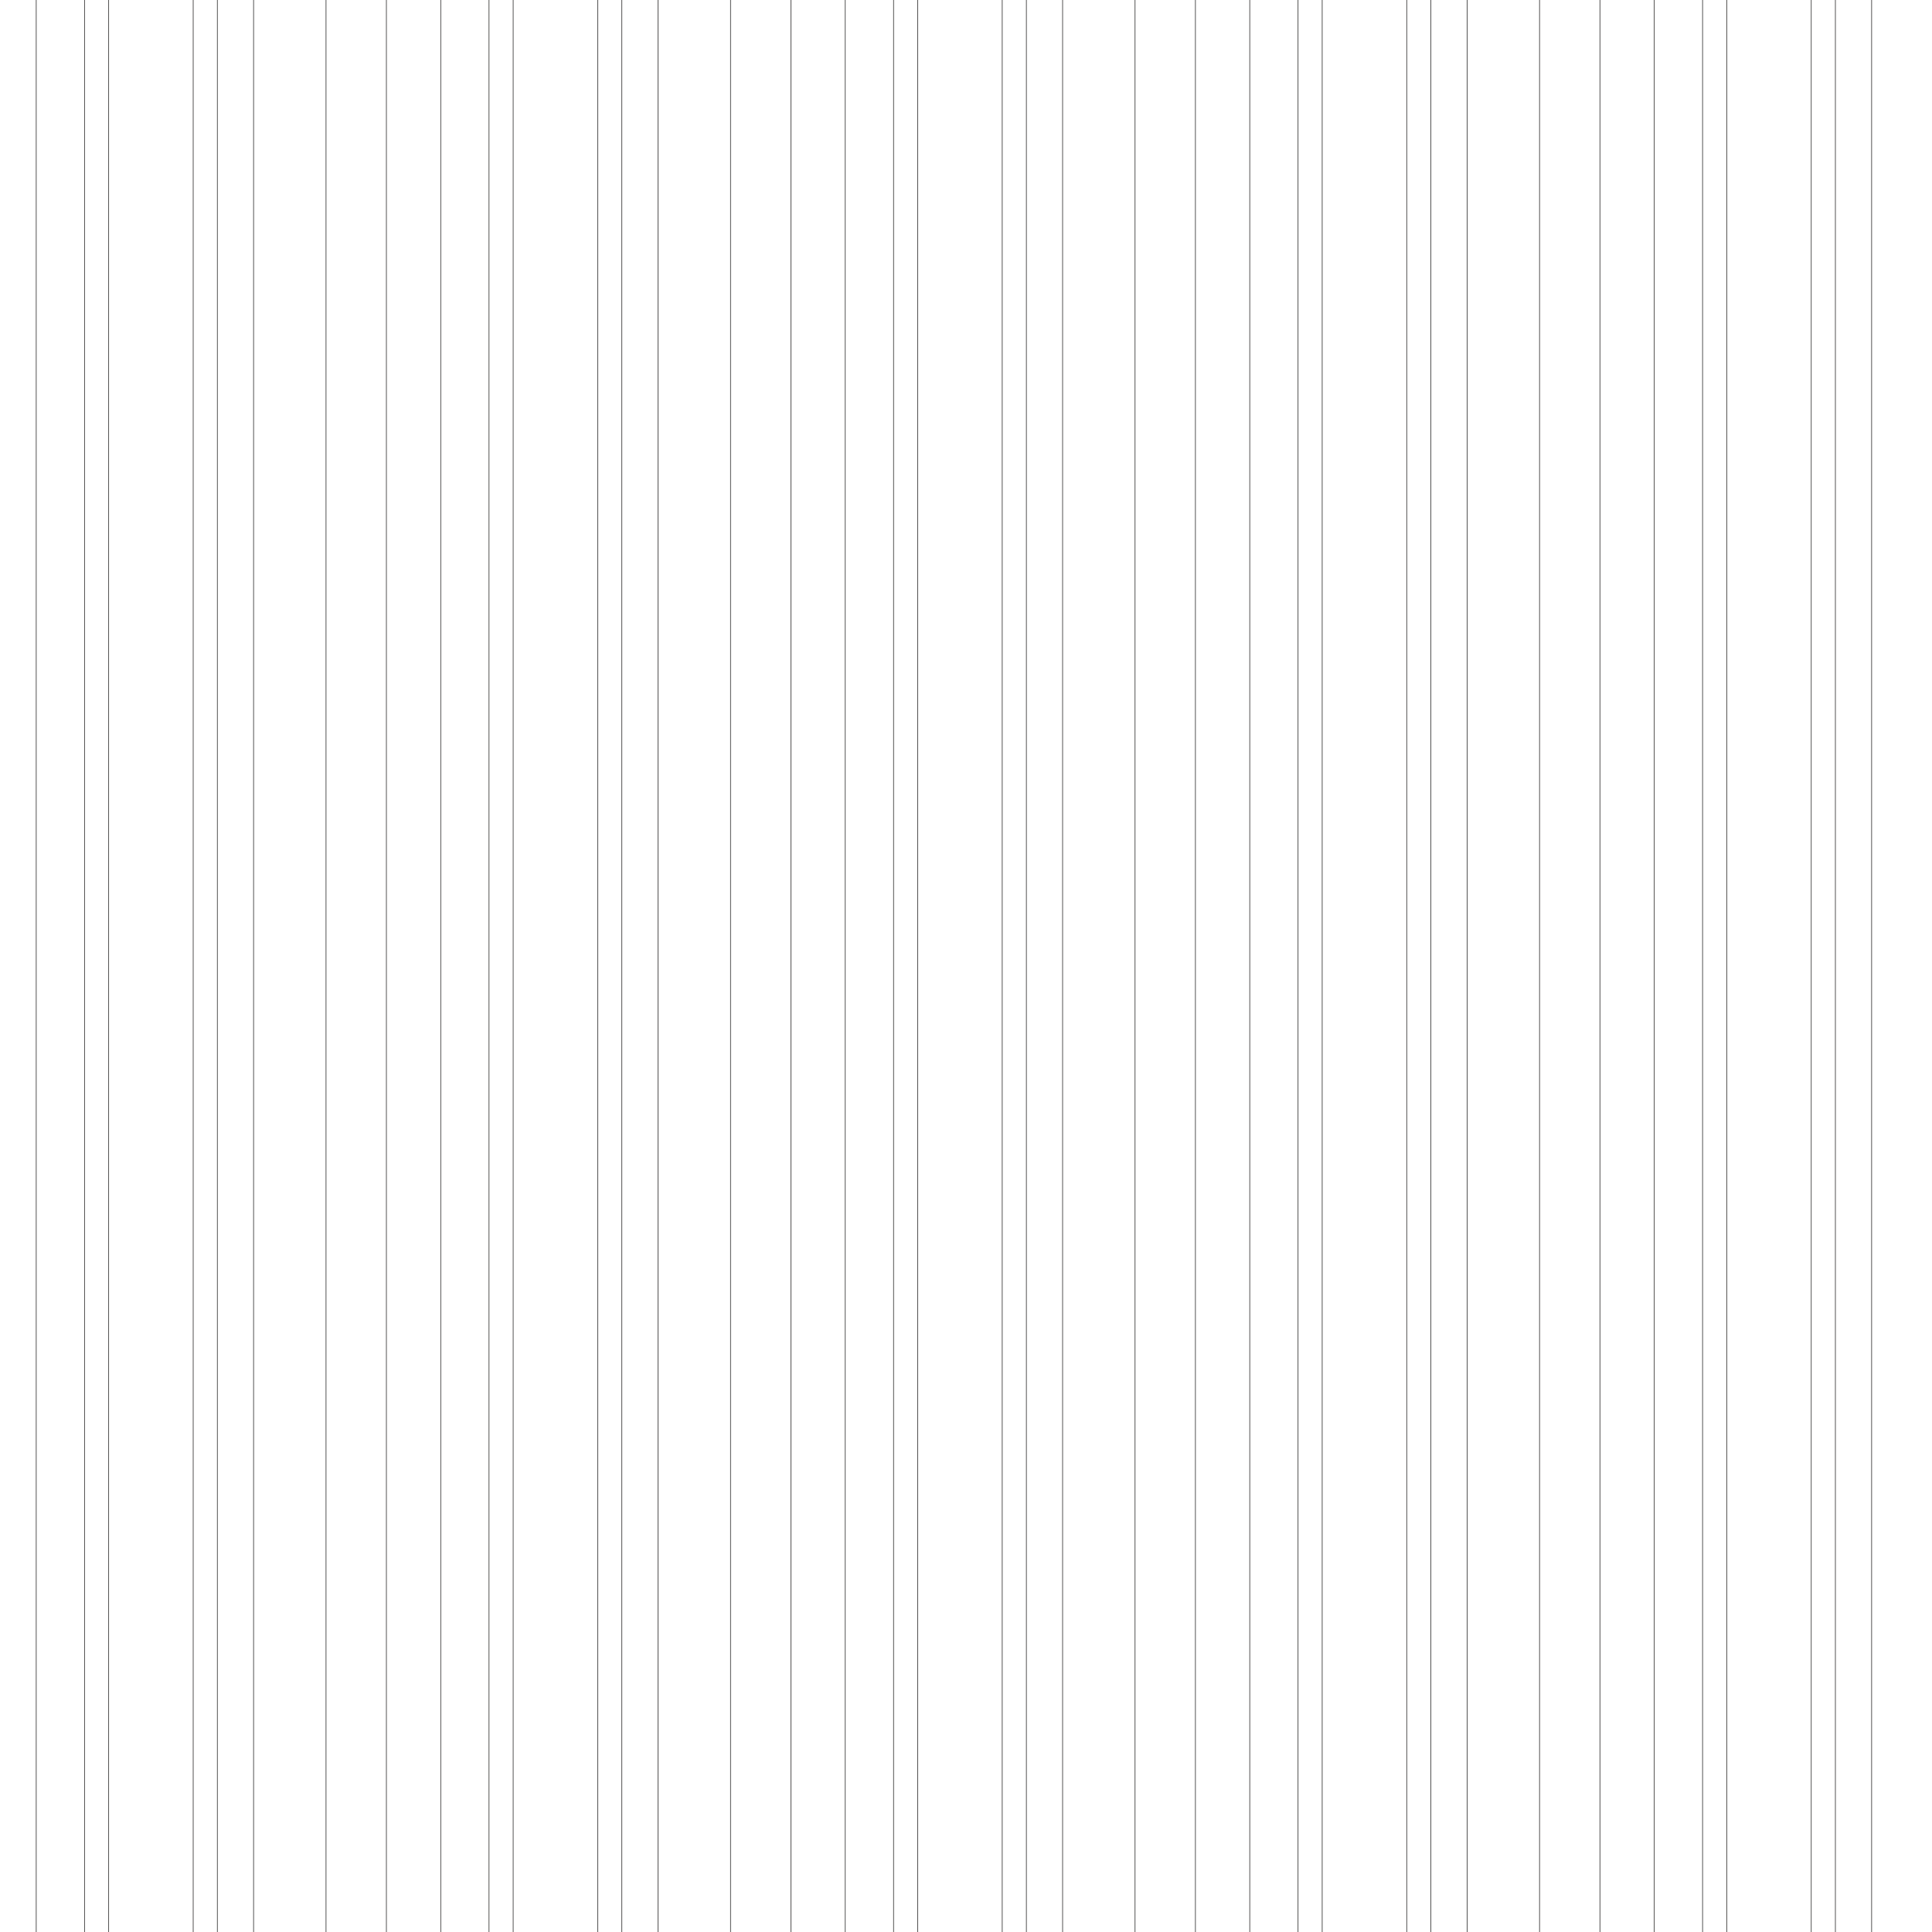
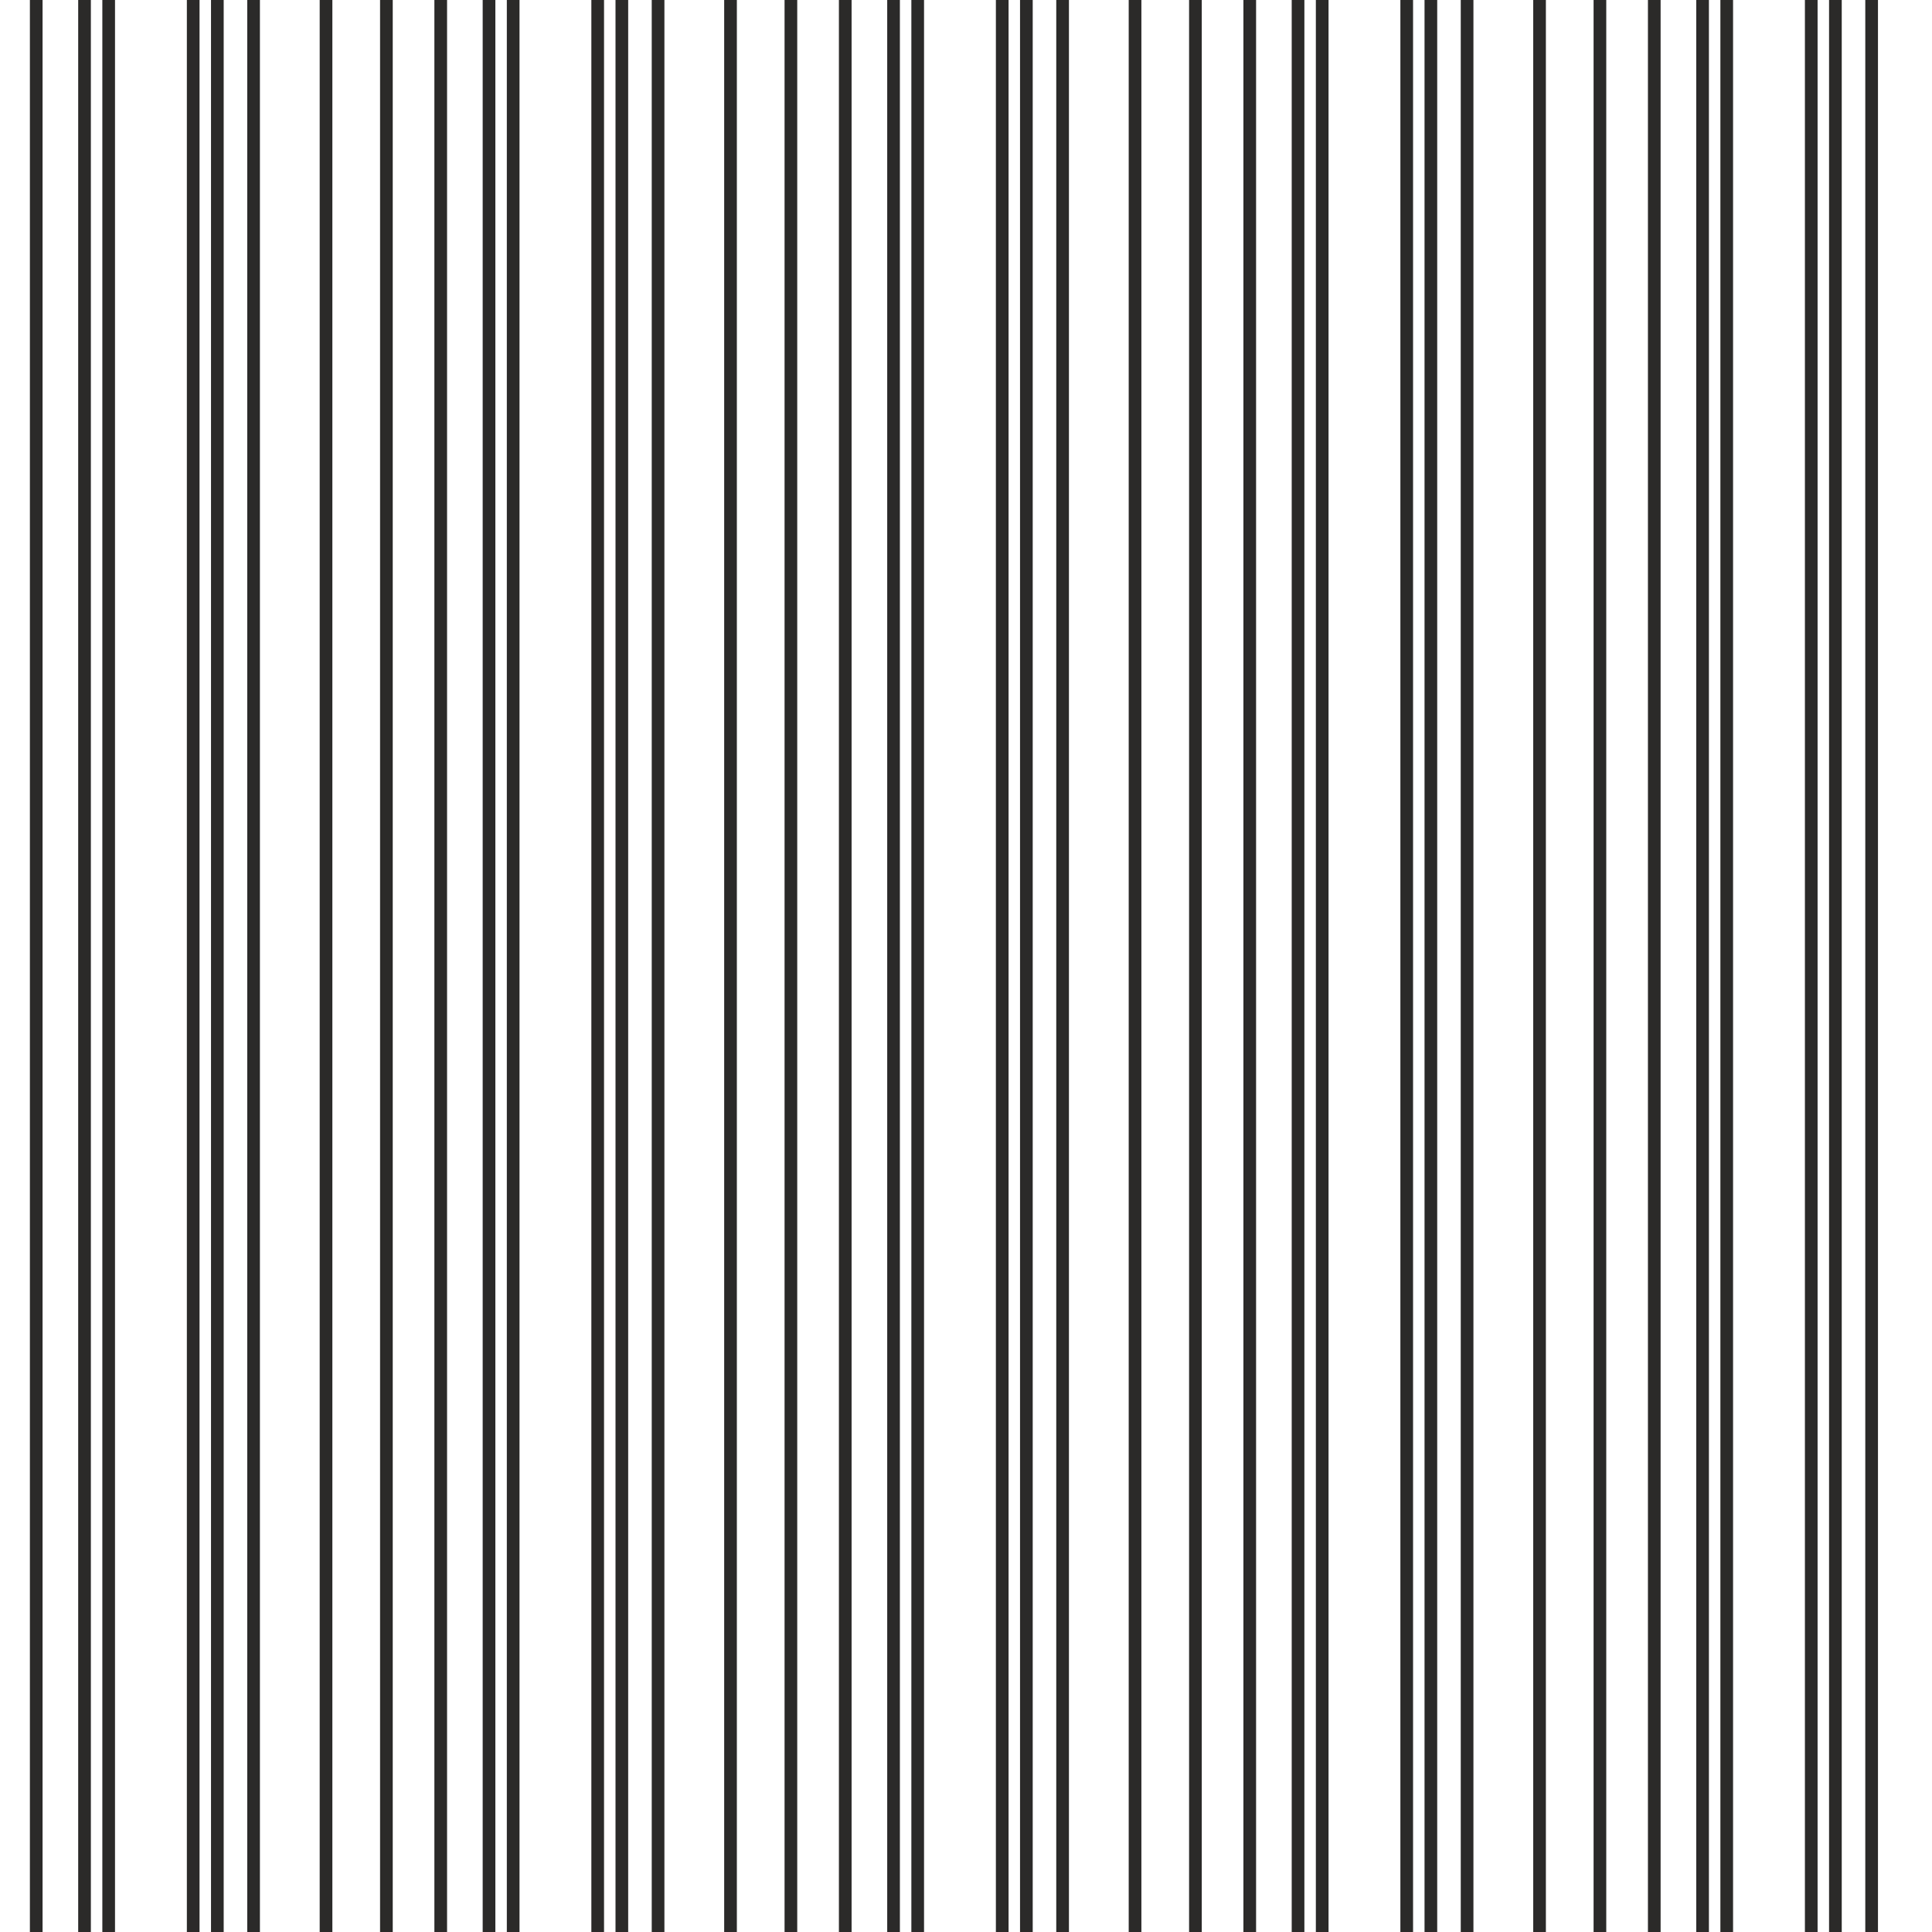
<svg xmlns="http://www.w3.org/2000/svg" xml:space="preserve" width="609.6mm" height="609.6mm" version="1.1" style="shape-rendering:geometricPrecision; text-rendering:geometricPrecision; image-rendering:optimizeQuality; fill-rule:evenodd; clip-rule:evenodd" viewBox="0 0 60960 60960">
  <defs>
    <style type="text/css">
   
-     .str0 {stroke:#2B2A29;stroke-width:20;stroke-linejoin:bevel}
+     .str0 {stroke:#2B2A29;stroke-width:400;stroke-linejoin:bevel}
    .fil0 {fill:none}
   
  </style>
  </defs>
  <g id="Layer_x0020_1">
    <path class="fil0 str0" d="M1143 0l0 60960m1524 0l0 -60960" />
    <path class="fil0 str0" d="M13906 0l0 60960m1524 0l0 -60960" />
    <path class="fil0 str0" d="M26670 0l0 60960m1524 0l0 -60960" />
    <path class="fil0 str0" d="M39433 0l0 60960m1524 0l0 -60960" />
    <path class="fil0 str0" d="M52197 0l0 60960m1524 0l0 -60960" />
    <path class="fil0 str0" d="M3429 0l0 60960m2667 0l0 -60960" />
    <path class="fil0 str0" d="M16192 0l0 60960m2667 0l0 -60960" />
    <path class="fil0 str0" d="M28956 0l0 60960m2667 0l0 -60960" />
    <path class="fil0 str0" d="M41719 0l0 60960m2667 0l0 -60960" />
    <path class="fil0 str0" d="M54483 0l0 60960m2667 0l0 -60960" />
    <path class="fil0 str0" d="M6858 0l0 60960m1143 0l0 -60960" />
    <path class="fil0 str0" d="M19621 0l0 60960m1143 0l0 -60960" />
    <path class="fil0 str0" d="M32385 0l0 60960m1143 0l0 -60960" />
    <path class="fil0 str0" d="M45148 0l0 60960m1143 0l0 -60960" />
    <path class="fil0 str0" d="M57912 0l0 60960m1143 0l0 -60960" />
    <path class="fil0 str0" d="M10287 0l0 60960m1905 0l0 -60960" />
    <path class="fil0 str0" d="M23050 0l0 60960m1905 0l0 -60960" />
    <path class="fil0 str0" d="M35814 0l0 60960m1905 0l0 -60960" />
    <path class="fil0 str0" d="M48577 0l0 60960m1905 0l0 -60960" />
  </g>
</svg>
